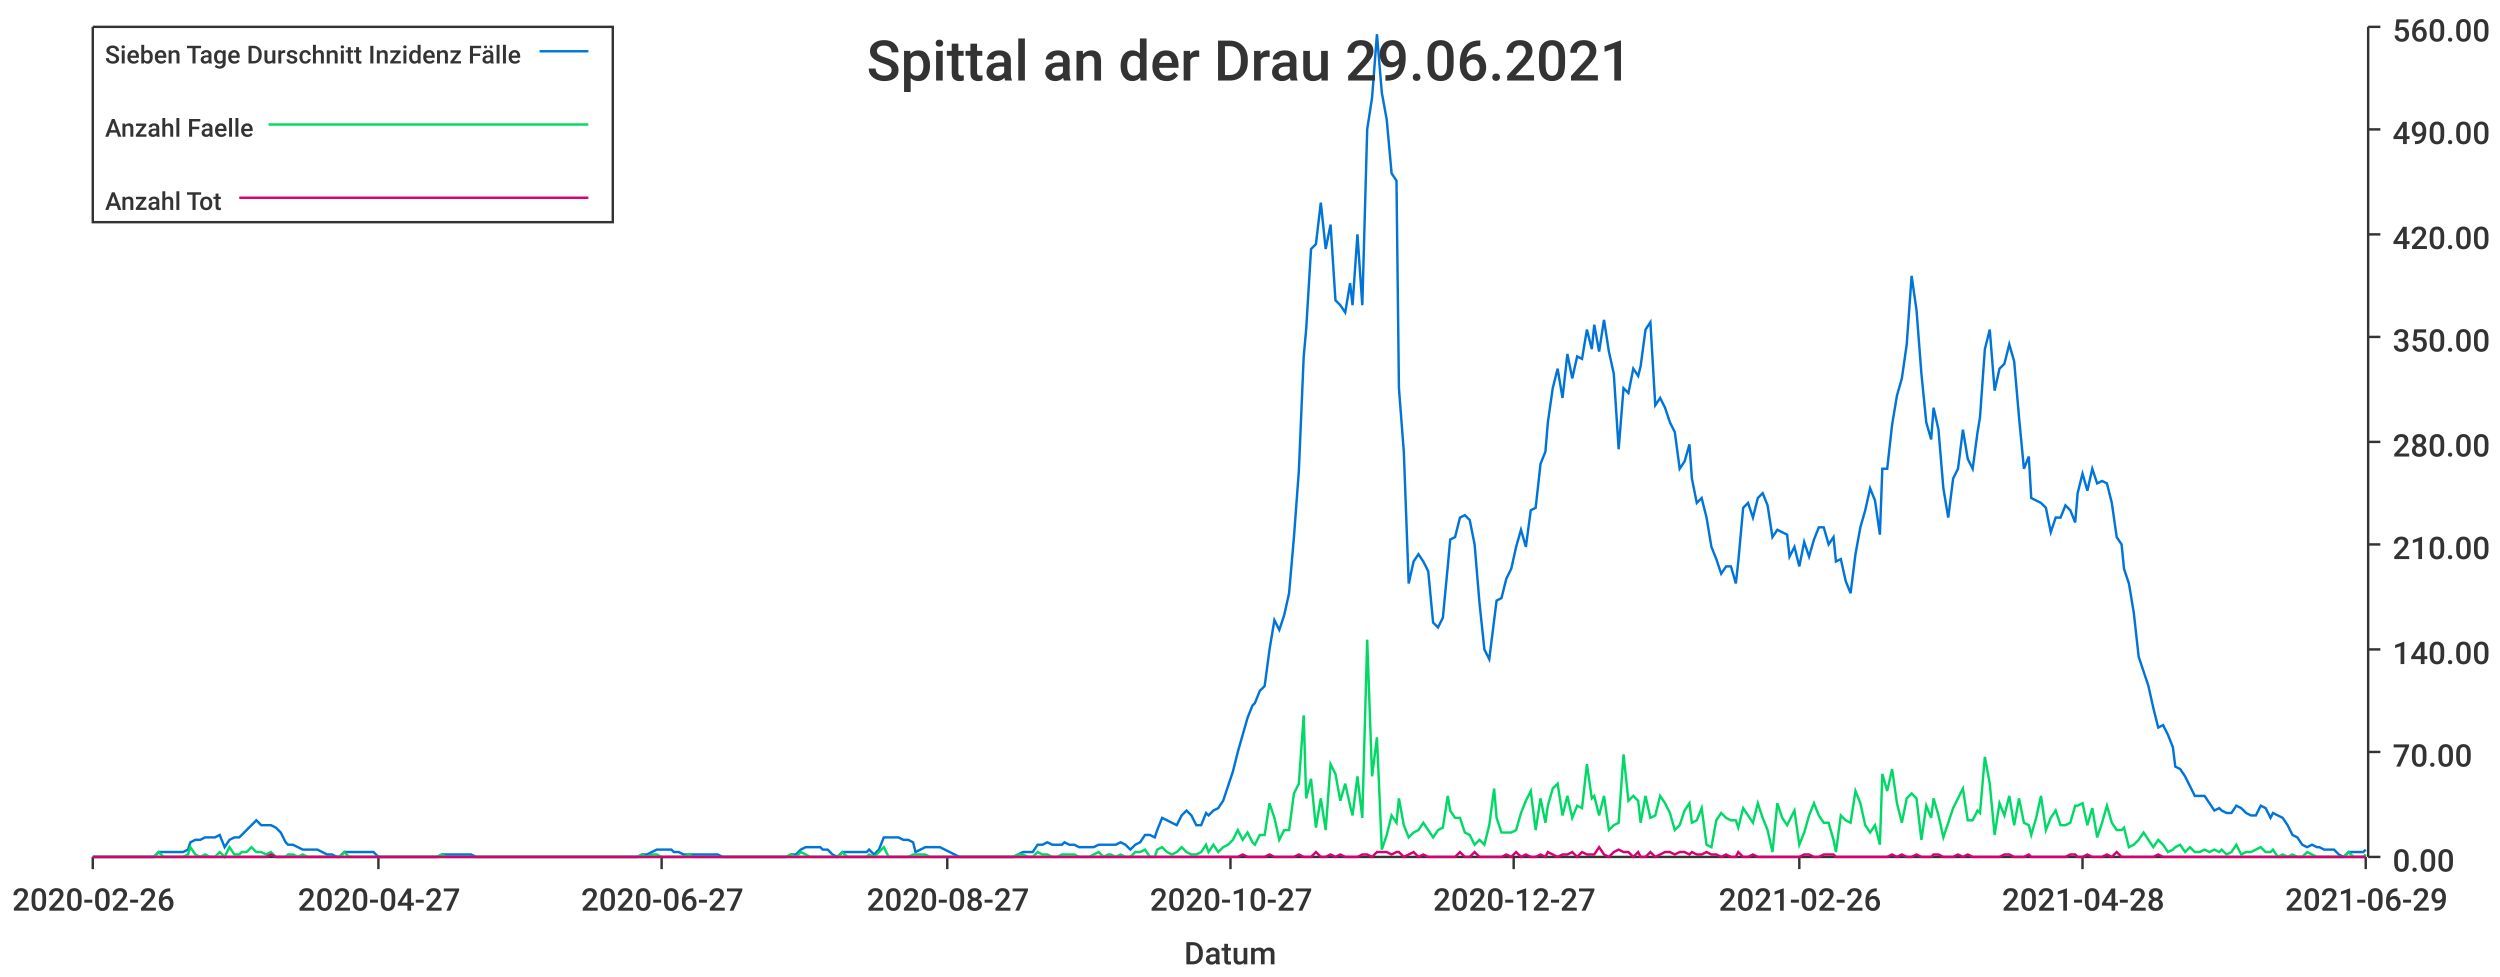
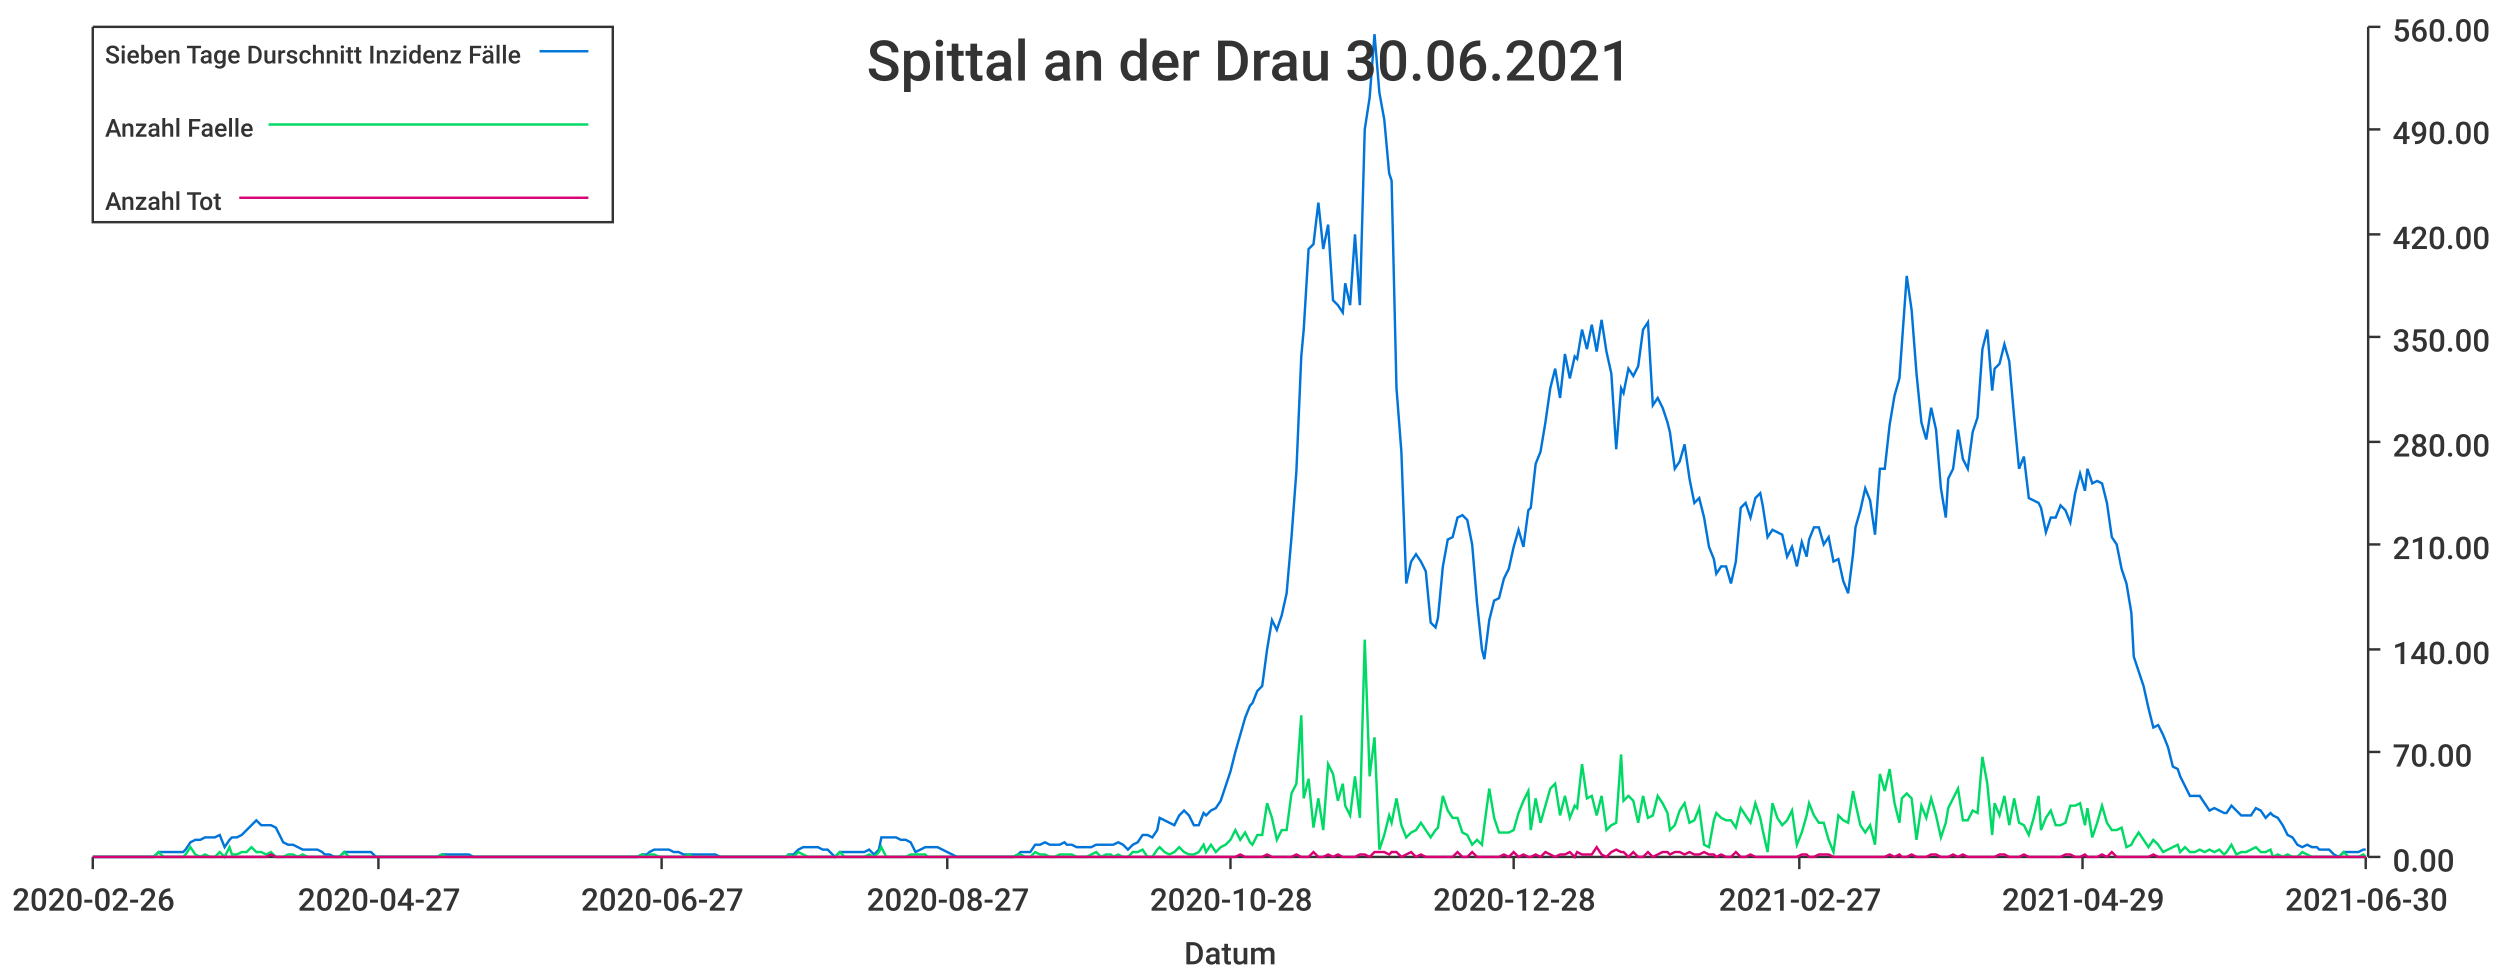
<svg xmlns="http://www.w3.org/2000/svg" width="1024" height="400">\n<path d="M 0 0 L 1024 0 L 1024 400 L 0 400 L 0 0" style="stroke-width:0;stroke:rgba(255,255,255,1.0);fill:rgba(255,255,255,1.0)" />
  <path d="M 38 11 L 969 11 L 969 351 L 38 351 L 38 11" style="stroke-width:0;stroke:rgba(255,255,255,1.0);fill:rgba(255,255,255,1.0)" />
  <path d="M 38 351 L 969 351" style="stroke-width:1;stroke:rgba(51,51,51,1.0);fill:none" />
  <path d="M 38 351 L 38 356" style="stroke-width:1;stroke:rgba(51,51,51,1.0);fill:none" />
  <text x="5" y="373" style="stroke-width:0;stroke:none;fill:rgba(51,51,51,1.0);font-size:12.8px;font-family:'Roboto Medium',sans-serif">2020-02-26</text>
  <path d="M 155 351 L 155 356" style="stroke-width:1;stroke:rgba(51,51,51,1.0);fill:none" />
  <text x="122" y="373" style="stroke-width:0;stroke:none;fill:rgba(51,51,51,1.0);font-size:12.8px;font-family:'Roboto Medium',sans-serif">2020-04-27</text>
  <path d="M 271 351 L 271 356" style="stroke-width:1;stroke:rgba(51,51,51,1.0);fill:none" />
  <text x="238" y="373" style="stroke-width:0;stroke:none;fill:rgba(51,51,51,1.0);font-size:12.8px;font-family:'Roboto Medium',sans-serif">2020-06-27</text>
  <path d="M 388 351 L 388 356" style="stroke-width:1;stroke:rgba(51,51,51,1.0);fill:none" />
  <text x="355" y="373" style="stroke-width:0;stroke:none;fill:rgba(51,51,51,1.0);font-size:12.8px;font-family:'Roboto Medium',sans-serif">2020-08-27</text>
  <path d="M 504 351 L 504 356" style="stroke-width:1;stroke:rgba(51,51,51,1.0);fill:none" />
-   <text x="471" y="373" style="stroke-width:0;stroke:none;fill:rgba(51,51,51,1.0);font-size:12.8px;font-family:'Roboto Medium',sans-serif">2020-10-27</text>
+   <text x="471" y="373" style="stroke-width:0;stroke:none;fill:rgba(51,51,51,1.0);font-size:12.8px;font-family:'Roboto Medium',sans-serif">2020-10-28</text>
  <path d="M 620 351 L 620 356" style="stroke-width:1;stroke:rgba(51,51,51,1.0);fill:none" />
-   <text x="587" y="373" style="stroke-width:0;stroke:none;fill:rgba(51,51,51,1.0);font-size:12.8px;font-family:'Roboto Medium',sans-serif">2020-12-27</text>
+   <text x="587" y="373" style="stroke-width:0;stroke:none;fill:rgba(51,51,51,1.0);font-size:12.8px;font-family:'Roboto Medium',sans-serif">2020-12-28</text>
  <path d="M 737 351 L 737 356" style="stroke-width:1;stroke:rgba(51,51,51,1.0);fill:none" />
-   <text x="704" y="373" style="stroke-width:0;stroke:none;fill:rgba(51,51,51,1.0);font-size:12.8px;font-family:'Roboto Medium',sans-serif">2021-02-26</text>
+   <text x="704" y="373" style="stroke-width:0;stroke:none;fill:rgba(51,51,51,1.0);font-size:12.8px;font-family:'Roboto Medium',sans-serif">2021-02-27</text>
  <path d="M 853 351 L 853 356" style="stroke-width:1;stroke:rgba(51,51,51,1.0);fill:none" />
-   <text x="820" y="373" style="stroke-width:0;stroke:none;fill:rgba(51,51,51,1.0);font-size:12.8px;font-family:'Roboto Medium',sans-serif">2021-04-28</text>
+   <text x="820" y="373" style="stroke-width:0;stroke:none;fill:rgba(51,51,51,1.0);font-size:12.8px;font-family:'Roboto Medium',sans-serif">2021-04-29</text>
  <path d="M 969 351 L 969 356" style="stroke-width:1;stroke:rgba(51,51,51,1.0);fill:none" />
-   <text x="936" y="373" style="stroke-width:0;stroke:none;fill:rgba(51,51,51,1.0);font-size:12.8px;font-family:'Roboto Medium',sans-serif">2021-06-29</text>
+   <text x="936" y="373" style="stroke-width:0;stroke:none;fill:rgba(51,51,51,1.0);font-size:12.8px;font-family:'Roboto Medium',sans-serif">2021-06-30</text>
  <text x="485" y="395" style="stroke-width:0;stroke:none;fill:rgba(51,51,51,1.0);font-size:12.8px;font-family:'Roboto Medium',sans-serif">Datum</text>
  <path d="M 970 351 L 970 11" style="stroke-width:1;stroke:rgba(51,51,51,1.0);fill:none" />
  <path d="M 970 351 L 975 351" style="stroke-width:1;stroke:rgba(51,51,51,1.0);fill:none" />
  <text x="980" y="357" style="stroke-width:0;stroke:none;fill:rgba(51,51,51,1.0);font-size:12.8px;font-family:'Roboto Medium',sans-serif">0.00</text>
  <path d="M 970 308 L 975 308" style="stroke-width:1;stroke:rgba(51,51,51,1.0);fill:none" />
  <text x="980" y="314" style="stroke-width:0;stroke:none;fill:rgba(51,51,51,1.0);font-size:12.8px;font-family:'Roboto Medium',sans-serif">70.00</text>
  <path d="M 970 266 L 975 266" style="stroke-width:1;stroke:rgba(51,51,51,1.0);fill:none" />
  <text x="980" y="272" style="stroke-width:0;stroke:none;fill:rgba(51,51,51,1.0);font-size:12.8px;font-family:'Roboto Medium',sans-serif">140.00</text>
  <path d="M 970 223 L 975 223" style="stroke-width:1;stroke:rgba(51,51,51,1.0);fill:none" />
  <text x="980" y="229" style="stroke-width:0;stroke:none;fill:rgba(51,51,51,1.0);font-size:12.8px;font-family:'Roboto Medium',sans-serif">210.00</text>
  <path d="M 970 181 L 975 181" style="stroke-width:1;stroke:rgba(51,51,51,1.0);fill:none" />
  <text x="980" y="187" style="stroke-width:0;stroke:none;fill:rgba(51,51,51,1.0);font-size:12.8px;font-family:'Roboto Medium',sans-serif">280.00</text>
  <path d="M 970 138 L 975 138" style="stroke-width:1;stroke:rgba(51,51,51,1.0);fill:none" />
  <text x="980" y="144" style="stroke-width:0;stroke:none;fill:rgba(51,51,51,1.0);font-size:12.8px;font-family:'Roboto Medium',sans-serif">350.00</text>
  <path d="M 970 96 L 975 96" style="stroke-width:1;stroke:rgba(51,51,51,1.0);fill:none" />
  <text x="980" y="102" style="stroke-width:0;stroke:none;fill:rgba(51,51,51,1.0);font-size:12.8px;font-family:'Roboto Medium',sans-serif">420.00</text>
  <path d="M 970 53 L 975 53" style="stroke-width:1;stroke:rgba(51,51,51,1.0);fill:none" />
  <text x="980" y="59" style="stroke-width:0;stroke:none;fill:rgba(51,51,51,1.0);font-size:12.8px;font-family:'Roboto Medium',sans-serif">490.00</text>
  <path d="M 970 11 L 975 11" style="stroke-width:1;stroke:rgba(51,51,51,1.0);fill:none" />
  <text x="980" y="17" style="stroke-width:0;stroke:none;fill:rgba(51,51,51,1.0);font-size:12.8px;font-family:'Roboto Medium',sans-serif">560.00</text>
-   <path d="M 38 351 L 40 351 L 42 351 L 44 351 L 46 351 L 48 351 L 50 351 L 52 351 L 54 351 L 56 351 L 58 351 L 59 351 L 61 351 L 63 351 L 65 349 L 67 349 L 69 349 L 71 349 L 73 349 L 75 349 L 77 348 L 78 345 L 80 344 L 82 344 L 84 343 L 86 343 L 88 343 L 90 342 L 92 347 L 94 344 L 96 343 L 98 343 L 99 342 L 101 340 L 103 338 L 105 336 L 107 338 L 109 338 L 111 338 L 113 339 L 115 341 L 117 345 L 118 346 L 120 346 L 122 347 L 124 348 L 126 348 L 128 348 L 130 348 L 132 349 L 134 350 L 136 350 L 138 351 L 139 351 L 141 349 L 143 349 L 145 349 L 147 349 L 149 349 L 151 349 L 153 349 L 155 351 L 157 351 L 158 351 L 160 351 L 162 351 L 164 351 L 166 351 L 168 351 L 170 351 L 172 351 L 174 351 L 176 351 L 177 351 L 179 351 L 181 350 L 183 350 L 185 350 L 187 350 L 189 350 L 191 350 L 193 350 L 195 351 L 197 351 L 198 351 L 200 351 L 202 351 L 204 351 L 206 351 L 208 351 L 210 351 L 212 351 L 214 351 L 216 351 L 217 351 L 219 351 L 221 351 L 223 351 L 225 351 L 227 351 L 229 351 L 231 351 L 233 351 L 235 351 L 237 351 L 238 351 L 240 351 L 242 351 L 244 351 L 246 351 L 248 351 L 250 351 L 252 351 L 254 351 L 256 351 L 257 351 L 259 351 L 261 351 L 263 350 L 265 350 L 267 349 L 269 348 L 271 348 L 273 348 L 275 348 L 276 349 L 278 349 L 280 350 L 282 350 L 284 350 L 286 350 L 288 350 L 290 350 L 292 350 L 294 350 L 296 351 L 297 351 L 299 351 L 301 351 L 303 351 L 305 351 L 307 351 L 309 351 L 311 351 L 313 351 L 315 351 L 316 351 L 318 351 L 320 351 L 322 351 L 324 350 L 326 350 L 328 348 L 330 347 L 332 347 L 334 347 L 336 347 L 337 348 L 339 348 L 341 350 L 343 351 L 345 349 L 347 349 L 349 349 L 351 349 L 353 349 L 355 349 L 356 348 L 358 350 L 360 348 L 362 343 L 364 343 L 366 343 L 368 343 L 370 344 L 372 344 L 374 345 L 375 349 L 377 348 L 379 347 L 381 347 L 383 347 L 385 347 L 387 348 L 389 349 L 391 350 L 393 351 L 395 351 L 396 351 L 398 351 L 400 351 L 402 351 L 404 351 L 406 351 L 408 351 L 410 351 L 412 351 L 414 351 L 415 351 L 417 350 L 419 349 L 421 349 L 423 349 L 425 346 L 427 346 L 429 345 L 431 346 L 433 346 L 435 346 L 436 345 L 438 346 L 440 346 L 442 347 L 444 347 L 446 347 L 448 347 L 450 346 L 452 346 L 454 346 L 455 346 L 457 346 L 459 345 L 461 346 L 463 348 L 465 346 L 467 345 L 469 342 L 471 342 L 473 343 L 474 340 L 476 335 L 478 336 L 480 337 L 482 338 L 484 334 L 486 332 L 488 334 L 490 338 L 492 338 L 494 333 L 495 334 L 497 332 L 499 331 L 501 328 L 503 322 L 505 316 L 507 308 L 509 301 L 511 294 L 513 289 L 514 288 L 516 283 L 518 281 L 520 266 L 522 254 L 524 258 L 526 252 L 528 243 L 530 220 L 532 193 L 534 146 L 535 135 L 537 102 L 539 100 L 541 83 L 543 102 L 545 92 L 547 123 L 549 125 L 551 128 L 553 116 L 554 125 L 556 96 L 558 125 L 560 53 L 562 40 L 564 14 L 566 38 L 568 49 L 570 71 L 572 74 L 573 159 L 575 185 L 577 239 L 579 230 L 581 227 L 583 230 L 585 234 L 587 255 L 589 257 L 591 253 L 593 232 L 594 221 L 596 220 L 598 212 L 600 211 L 602 213 L 604 223 L 606 247 L 608 266 L 610 270 L 612 254 L 613 246 L 615 245 L 617 237 L 619 233 L 621 224 L 623 217 L 625 224 L 627 209 L 629 208 L 631 190 L 633 185 L 634 173 L 636 159 L 638 151 L 640 163 L 642 145 L 644 155 L 646 146 L 648 147 L 650 135 L 652 143 L 653 133 L 655 144 L 657 131 L 659 144 L 661 153 L 663 184 L 665 159 L 667 161 L 669 151 L 671 154 L 672 150 L 674 135 L 676 132 L 678 166 L 680 163 L 682 167 L 684 173 L 686 177 L 688 192 L 690 189 L 692 182 L 693 196 L 695 206 L 697 204 L 699 212 L 701 224 L 703 229 L 705 235 L 707 232 L 709 232 L 711 239 L 712 230 L 714 208 L 716 206 L 718 212 L 720 204 L 722 202 L 724 207 L 726 220 L 728 217 L 730 218 L 732 219 L 733 228 L 735 224 L 737 232 L 739 222 L 741 228 L 743 221 L 745 216 L 747 216 L 749 223 L 751 220 L 752 230 L 754 229 L 756 238 L 758 243 L 760 227 L 762 216 L 764 209 L 766 200 L 768 205 L 770 219 L 771 192 L 773 192 L 775 174 L 777 162 L 779 155 L 781 141 L 783 113 L 785 127 L 787 153 L 789 173 L 791 180 L 792 167 L 794 176 L 796 200 L 798 212 L 800 196 L 802 192 L 804 176 L 806 188 L 808 192 L 810 177 L 811 171 L 813 143 L 815 135 L 817 160 L 819 151 L 821 149 L 823 141 L 825 148 L 827 171 L 829 192 L 831 187 L 832 204 L 834 205 L 836 206 L 838 208 L 840 218 L 842 212 L 844 212 L 846 207 L 848 209 L 850 214 L 851 202 L 853 194 L 855 201 L 857 192 L 859 198 L 861 197 L 863 198 L 865 206 L 867 220 L 869 223 L 870 233 L 872 239 L 874 251 L 876 269 L 878 275 L 880 281 L 882 290 L 884 298 L 886 297 L 888 301 L 890 306 L 891 314 L 893 315 L 895 318 L 897 322 L 899 326 L 901 326 L 903 326 L 905 329 L 907 332 L 909 331 L 910 332 L 912 333 L 914 333 L 916 330 L 918 331 L 920 333 L 922 334 L 924 334 L 926 330 L 928 331 L 930 335 L 931 333 L 933 334 L 935 335 L 937 338 L 939 342 L 941 343 L 943 346 L 945 347 L 947 346 L 949 347 L 950 347 L 952 348 L 954 348 L 956 348 L 958 350 L 960 351 L 962 349 L 964 349 L 966 349 L 968 349 L 969 348" style="stroke-width:1;stroke:rgba(0,116,217,1.0);fill:none" />
-   <path d="M 38 351 L 40 351 L 42 351 L 44 351 L 46 351 L 48 351 L 50 351 L 52 351 L 54 351 L 56 351 L 58 351 L 59 351 L 61 351 L 63 351 L 65 349 L 67 351 L 69 351 L 71 351 L 73 351 L 75 351 L 77 350 L 78 347 L 80 350 L 82 351 L 84 350 L 86 351 L 88 351 L 90 349 L 92 351 L 94 347 L 96 350 L 98 350 L 99 349 L 101 349 L 103 347 L 105 349 L 107 349 L 109 350 L 111 349 L 113 351 L 115 351 L 117 351 L 118 350 L 120 350 L 122 351 L 124 350 L 126 351 L 128 351 L 130 351 L 132 351 L 134 351 L 136 351 L 138 351 L 139 351 L 141 349 L 143 351 L 145 351 L 147 351 L 149 351 L 151 351 L 153 351 L 155 351 L 157 351 L 158 351 L 160 351 L 162 351 L 164 351 L 166 351 L 168 351 L 170 351 L 172 351 L 174 351 L 176 351 L 177 351 L 179 351 L 181 350 L 183 351 L 185 351 L 187 351 L 189 351 L 191 351 L 193 351 L 195 351 L 197 351 L 198 351 L 200 351 L 202 351 L 204 351 L 206 351 L 208 351 L 210 351 L 212 351 L 214 351 L 216 351 L 217 351 L 219 351 L 221 351 L 223 351 L 225 351 L 227 351 L 229 351 L 231 351 L 233 351 L 235 351 L 237 351 L 238 351 L 240 351 L 242 351 L 244 351 L 246 351 L 248 351 L 250 351 L 252 351 L 254 351 L 256 351 L 257 351 L 259 351 L 261 351 L 263 350 L 265 351 L 267 350 L 269 350 L 271 351 L 273 351 L 275 351 L 276 351 L 278 351 L 280 351 L 282 350 L 284 351 L 286 351 L 288 351 L 290 351 L 292 351 L 294 351 L 296 351 L 297 351 L 299 351 L 301 351 L 303 351 L 305 351 L 307 351 L 309 351 L 311 351 L 313 351 L 315 351 L 316 351 L 318 351 L 320 351 L 322 351 L 324 350 L 326 351 L 328 349 L 330 350 L 332 351 L 334 351 L 336 351 L 337 351 L 339 351 L 341 351 L 343 351 L 345 349 L 347 351 L 349 351 L 351 351 L 353 351 L 355 351 L 356 350 L 358 351 L 360 349 L 362 347 L 364 351 L 366 351 L 368 351 L 370 351 L 372 351 L 374 350 L 375 350 L 377 350 L 379 350 L 381 351 L 383 351 L 385 351 L 387 351 L 389 351 L 391 351 L 393 351 L 395 351 L 396 351 L 398 351 L 400 351 L 402 351 L 404 351 L 406 351 L 408 351 L 410 351 L 412 351 L 414 351 L 415 351 L 417 350 L 419 350 L 421 351 L 423 351 L 425 349 L 427 350 L 429 350 L 431 351 L 433 351 L 435 350 L 436 350 L 438 350 L 440 350 L 442 351 L 444 351 L 446 351 L 448 350 L 450 349 L 452 351 L 454 350 L 455 350 L 457 351 L 459 350 L 461 351 L 463 351 L 465 349 L 467 349 L 469 348 L 471 351 L 473 351 L 474 348 L 476 347 L 478 349 L 480 350 L 482 349 L 484 347 L 486 349 L 488 350 L 490 350 L 492 349 L 494 346 L 495 349 L 497 346 L 499 349 L 501 347 L 503 346 L 505 344 L 507 340 L 509 344 L 511 341 L 513 345 L 514 346 L 516 342 L 518 342 L 520 329 L 522 335 L 524 344 L 526 340 L 528 340 L 530 325 L 532 321 L 534 293 L 535 327 L 537 319 L 539 339 L 541 327 L 543 340 L 545 313 L 547 317 L 549 328 L 551 321 L 553 330 L 554 334 L 556 318 L 558 335 L 560 262 L 562 318 L 564 302 L 566 348 L 568 342 L 570 334 L 572 337 L 573 327 L 575 338 L 577 343 L 579 341 L 581 340 L 583 337 L 585 340 L 587 343 L 589 340 L 591 339 L 593 326 L 594 332 L 596 335 L 598 335 L 600 341 L 602 342 L 604 346 L 606 344 L 608 346 L 610 338 L 612 323 L 613 335 L 615 341 L 617 341 L 619 341 L 621 340 L 623 333 L 625 328 L 627 324 L 629 340 L 631 327 L 633 337 L 634 330 L 636 323 L 638 321 L 640 334 L 642 326 L 644 335 L 646 330 L 648 331 L 650 313 L 652 327 L 653 326 L 655 334 L 657 326 L 659 340 L 661 338 L 663 337 L 665 309 L 667 328 L 669 326 L 671 328 L 672 337 L 674 326 L 676 335 L 678 334 L 680 326 L 682 329 L 684 333 L 686 340 L 688 338 L 690 332 L 692 329 L 693 337 L 695 336 L 697 331 L 699 346 L 701 347 L 703 336 L 705 333 L 707 335 L 709 336 L 711 336 L 712 339 L 714 331 L 716 334 L 718 337 L 720 329 L 722 335 L 724 340 L 726 349 L 728 329 L 730 335 L 732 338 L 733 336 L 735 332 L 737 346 L 739 341 L 741 334 L 743 329 L 745 334 L 747 337 L 749 337 L 751 344 L 752 349 L 754 334 L 756 336 L 758 337 L 760 324 L 762 329 L 764 338 L 766 341 L 768 338 L 770 346 L 771 317 L 773 324 L 775 315 L 777 329 L 779 337 L 781 327 L 783 325 L 785 327 L 787 344 L 789 330 L 791 335 L 792 327 L 794 334 L 796 343 L 798 337 L 800 331 L 802 327 L 804 323 L 806 336 L 808 336 L 810 332 L 811 333 L 813 310 L 815 321 L 817 342 L 819 329 L 821 334 L 823 326 L 825 338 L 827 327 L 829 337 L 831 338 L 832 342 L 834 335 L 836 326 L 838 340 L 840 335 L 842 332 L 844 338 L 846 338 L 848 337 L 850 330 L 851 330 L 853 329 L 855 338 L 857 331 L 859 343 L 861 337 L 863 330 L 865 337 L 867 340 L 869 340 L 870 339 L 872 347 L 874 346 L 876 344 L 878 341 L 880 344 L 882 347 L 884 344 L 886 346 L 888 349 L 890 348 L 891 347 L 893 346 L 895 349 L 897 347 L 899 349 L 901 349 L 903 348 L 905 349 L 907 348 L 909 349 L 910 348 L 912 350 L 914 349 L 916 346 L 918 350 L 920 349 L 922 349 L 924 348 L 926 347 L 928 349 L 930 349 L 931 348 L 933 351 L 935 350 L 937 351 L 939 350 L 941 351 L 943 351 L 945 349 L 947 350 L 949 351 L 950 351 L 952 351 L 954 351 L 956 351 L 958 351 L 960 351 L 962 349 L 964 351 L 966 351 L 968 351 L 969 350" style="stroke-width:1;stroke:rgba(0,217,101,1.0);fill:none" />
-   <path d="M 38 351 L 40 351 L 42 351 L 44 351 L 46 351 L 48 351 L 50 351 L 52 351 L 54 351 L 56 351 L 58 351 L 59 351 L 61 351 L 63 351 L 65 351 L 67 351 L 69 351 L 71 351 L 73 351 L 75 351 L 77 351 L 78 351 L 80 351 L 82 351 L 84 351 L 86 351 L 88 351 L 90 351 L 92 351 L 94 351 L 96 351 L 98 351 L 99 351 L 101 351 L 103 351 L 105 351 L 107 351 L 109 351 L 111 350 L 113 351 L 115 351 L 117 351 L 118 351 L 120 351 L 122 351 L 124 351 L 126 351 L 128 351 L 130 351 L 132 351 L 134 351 L 136 351 L 138 351 L 139 351 L 141 351 L 143 351 L 145 351 L 147 351 L 149 351 L 151 351 L 153 351 L 155 351 L 157 351 L 158 351 L 160 351 L 162 351 L 164 351 L 166 351 L 168 351 L 170 351 L 172 351 L 174 351 L 176 351 L 177 351 L 179 351 L 181 351 L 183 351 L 185 351 L 187 351 L 189 351 L 191 351 L 193 351 L 195 351 L 197 351 L 198 351 L 200 351 L 202 351 L 204 351 L 206 351 L 208 351 L 210 351 L 212 351 L 214 351 L 216 351 L 217 351 L 219 351 L 221 351 L 223 351 L 225 351 L 227 351 L 229 351 L 231 351 L 233 351 L 235 351 L 237 351 L 238 351 L 240 351 L 242 351 L 244 351 L 246 351 L 248 351 L 250 351 L 252 351 L 254 351 L 256 351 L 257 351 L 259 351 L 261 351 L 263 351 L 265 351 L 267 351 L 269 351 L 271 351 L 273 351 L 275 351 L 276 351 L 278 351 L 280 351 L 282 351 L 284 351 L 286 351 L 288 351 L 290 351 L 292 351 L 294 351 L 296 351 L 297 351 L 299 351 L 301 351 L 303 351 L 305 351 L 307 351 L 309 351 L 311 351 L 313 351 L 315 351 L 316 351 L 318 351 L 320 351 L 322 351 L 324 351 L 326 351 L 328 351 L 330 351 L 332 351 L 334 351 L 336 351 L 337 351 L 339 351 L 341 351 L 343 351 L 345 351 L 347 351 L 349 351 L 351 351 L 353 351 L 355 351 L 356 351 L 358 351 L 360 351 L 362 351 L 364 351 L 366 351 L 368 351 L 370 351 L 372 351 L 374 351 L 375 351 L 377 351 L 379 351 L 381 351 L 383 351 L 385 351 L 387 351 L 389 351 L 391 351 L 393 351 L 395 351 L 396 351 L 398 351 L 400 351 L 402 351 L 404 351 L 406 351 L 408 351 L 410 351 L 412 351 L 414 351 L 415 351 L 417 351 L 419 351 L 421 351 L 423 351 L 425 351 L 427 351 L 429 351 L 431 351 L 433 351 L 435 351 L 436 351 L 438 351 L 440 351 L 442 351 L 444 351 L 446 351 L 448 351 L 450 351 L 452 351 L 454 351 L 455 351 L 457 351 L 459 351 L 461 351 L 463 351 L 465 351 L 467 351 L 469 351 L 471 351 L 473 351 L 474 351 L 476 351 L 478 351 L 480 351 L 482 351 L 484 351 L 486 351 L 488 351 L 490 351 L 492 351 L 494 351 L 495 351 L 497 351 L 499 351 L 501 351 L 503 351 L 505 351 L 507 351 L 509 350 L 511 351 L 513 351 L 514 351 L 516 351 L 518 351 L 520 350 L 522 351 L 524 351 L 526 351 L 528 351 L 530 351 L 532 350 L 534 351 L 535 351 L 537 351 L 539 349 L 541 351 L 543 351 L 545 350 L 547 351 L 549 350 L 551 351 L 553 351 L 554 351 L 556 351 L 558 350 L 560 350 L 562 351 L 564 349 L 566 349 L 568 349 L 570 350 L 572 349 L 573 349 L 575 351 L 577 350 L 579 349 L 581 351 L 583 350 L 585 351 L 587 351 L 589 351 L 591 351 L 593 351 L 594 351 L 596 351 L 598 349 L 600 351 L 602 351 L 604 349 L 606 351 L 608 351 L 610 351 L 612 351 L 613 351 L 615 351 L 617 350 L 619 351 L 621 349 L 623 351 L 625 350 L 627 351 L 629 351 L 631 350 L 633 351 L 634 349 L 636 350 L 638 351 L 640 350 L 642 350 L 644 349 L 646 351 L 648 349 L 650 350 L 652 350 L 653 350 L 655 347 L 657 350 L 659 351 L 661 349 L 663 348 L 665 349 L 667 349 L 669 351 L 671 349 L 672 351 L 674 351 L 676 349 L 678 351 L 680 350 L 682 349 L 684 349 L 686 350 L 688 349 L 690 349 L 692 350 L 693 349 L 695 350 L 697 350 L 699 349 L 701 350 L 703 350 L 705 351 L 707 350 L 709 351 L 711 351 L 712 349 L 714 351 L 716 351 L 718 350 L 720 351 L 722 351 L 724 351 L 726 351 L 728 351 L 730 351 L 732 351 L 733 351 L 735 351 L 737 351 L 739 350 L 741 350 L 743 351 L 745 351 L 747 350 L 749 350 L 751 350 L 752 351 L 754 351 L 756 351 L 758 351 L 760 351 L 762 351 L 764 351 L 766 351 L 768 351 L 770 351 L 771 351 L 773 351 L 775 350 L 777 351 L 779 350 L 781 351 L 783 351 L 785 350 L 787 351 L 789 351 L 791 351 L 792 350 L 794 350 L 796 351 L 798 351 L 800 351 L 802 350 L 804 351 L 806 350 L 808 351 L 810 351 L 811 351 L 813 351 L 815 351 L 817 351 L 819 351 L 821 350 L 823 350 L 825 351 L 827 351 L 829 351 L 831 350 L 832 351 L 834 351 L 836 351 L 838 351 L 840 351 L 842 351 L 844 351 L 846 351 L 848 350 L 850 350 L 851 351 L 853 351 L 855 350 L 857 351 L 859 351 L 861 351 L 863 350 L 865 351 L 867 349 L 869 351 L 870 351 L 872 351 L 874 351 L 876 351 L 878 351 L 880 351 L 882 351 L 884 350 L 886 351 L 888 351 L 890 351 L 891 351 L 893 351 L 895 351 L 897 351 L 899 351 L 901 351 L 903 351 L 905 351 L 907 351 L 909 351 L 910 351 L 912 351 L 914 351 L 916 351 L 918 351 L 920 351 L 922 351 L 924 351 L 926 351 L 928 351 L 930 351 L 931 351 L 933 351 L 935 351 L 937 351 L 939 351 L 941 351 L 943 351 L 945 351 L 947 351 L 949 351 L 950 351 L 952 351 L 954 351 L 956 351 L 958 351 L 960 351 L 962 351 L 964 351 L 966 351 L 968 351 L 969 351" style="stroke-width:1;stroke:rgba(217,0,116,1.0);fill:none" />
-   <text x="355" y="33" style="stroke-width:0;stroke:none;fill:rgba(51,51,51,1.0);font-size:23.0px;font-family:'Roboto Medium',sans-serif">Spittal an der Drau 29.06.2021</text>
+   <path d="M 38 351 L 40 351 L 42 351 L 44 351 L 46 351 L 48 351 L 50 351 L 52 351 L 54 351 L 56 351 L 57 351 L 59 351 L 61 351 L 63 351 L 65 349 L 67 349 L 69 349 L 71 349 L 73 349 L 75 349 L 76 348 L 78 345 L 80 344 L 82 344 L 84 343 L 86 343 L 88 343 L 90 342 L 92 347 L 94 344 L 95 343 L 97 343 L 99 342 L 101 340 L 103 338 L 105 336 L 107 338 L 109 338 L 111 338 L 113 339 L 114 341 L 116 345 L 118 346 L 120 346 L 122 347 L 124 348 L 126 348 L 128 348 L 130 348 L 132 349 L 133 350 L 135 350 L 137 351 L 139 351 L 141 349 L 143 349 L 145 349 L 147 349 L 149 349 L 151 349 L 152 349 L 154 351 L 156 351 L 158 351 L 160 351 L 162 351 L 164 351 L 166 351 L 168 351 L 170 351 L 171 351 L 173 351 L 175 351 L 177 351 L 179 351 L 181 350 L 183 350 L 185 350 L 187 350 L 189 350 L 190 350 L 192 350 L 194 351 L 196 351 L 198 351 L 200 351 L 202 351 L 204 351 L 206 351 L 208 351 L 209 351 L 211 351 L 213 351 L 215 351 L 217 351 L 219 351 L 221 351 L 223 351 L 225 351 L 227 351 L 228 351 L 230 351 L 232 351 L 234 351 L 236 351 L 238 351 L 240 351 L 242 351 L 244 351 L 246 351 L 247 351 L 249 351 L 251 351 L 253 351 L 255 351 L 257 351 L 259 351 L 261 351 L 263 350 L 265 350 L 266 349 L 268 348 L 270 348 L 272 348 L 274 348 L 276 349 L 278 349 L 280 350 L 282 350 L 284 350 L 286 350 L 287 350 L 289 350 L 291 350 L 293 350 L 295 351 L 297 351 L 299 351 L 301 351 L 303 351 L 304 351 L 306 351 L 308 351 L 310 351 L 312 351 L 314 351 L 316 351 L 318 351 L 320 351 L 322 351 L 323 350 L 325 350 L 327 348 L 329 347 L 331 347 L 333 347 L 335 347 L 337 348 L 339 348 L 341 350 L 342 351 L 344 349 L 346 349 L 348 349 L 350 349 L 352 349 L 354 349 L 356 348 L 358 350 L 360 348 L 361 343 L 363 343 L 365 343 L 367 343 L 369 344 L 371 344 L 373 345 L 375 349 L 377 348 L 379 347 L 380 347 L 382 347 L 384 347 L 386 348 L 388 349 L 390 350 L 392 351 L 394 351 L 396 351 L 398 351 L 399 351 L 401 351 L 403 351 L 405 351 L 407 351 L 409 351 L 411 351 L 413 351 L 415 351 L 417 350 L 418 349 L 420 349 L 422 349 L 424 346 L 426 346 L 428 345 L 430 346 L 432 346 L 434 346 L 436 345 L 437 346 L 439 346 L 441 347 L 443 347 L 445 347 L 447 347 L 449 346 L 451 346 L 453 346 L 455 346 L 456 346 L 458 345 L 460 346 L 462 348 L 464 346 L 466 345 L 468 342 L 470 342 L 472 343 L 474 340 L 475 335 L 477 336 L 479 337 L 481 338 L 483 334 L 485 332 L 487 334 L 489 338 L 491 338 L 493 333 L 494 334 L 496 332 L 498 331 L 500 328 L 502 322 L 504 316 L 506 308 L 508 301 L 510 294 L 512 289 L 513 288 L 515 283 L 517 281 L 519 266 L 521 254 L 523 258 L 525 252 L 527 243 L 529 220 L 531 193 L 533 146 L 534 135 L 536 102 L 538 100 L 540 83 L 542 102 L 544 92 L 546 123 L 548 125 L 550 128 L 551 116 L 553 125 L 555 96 L 557 125 L 559 53 L 561 40 L 563 14 L 565 38 L 567 49 L 569 71 L 570 74 L 572 159 L 574 185 L 576 239 L 578 230 L 580 227 L 582 230 L 584 234 L 586 255 L 588 257 L 589 253 L 591 232 L 593 221 L 595 220 L 597 212 L 599 211 L 601 213 L 603 223 L 605 247 L 607 266 L 608 270 L 610 254 L 612 246 L 614 245 L 616 237 L 618 233 L 620 224 L 622 217 L 624 224 L 626 209 L 627 208 L 629 190 L 631 185 L 633 173 L 635 159 L 637 151 L 639 163 L 641 145 L 643 155 L 645 146 L 646 147 L 648 135 L 650 143 L 652 133 L 654 144 L 656 131 L 658 144 L 660 153 L 662 184 L 664 159 L 665 161 L 667 151 L 669 154 L 671 150 L 673 135 L 675 132 L 677 166 L 679 163 L 681 167 L 683 173 L 684 177 L 686 192 L 688 189 L 690 182 L 692 196 L 694 206 L 696 204 L 698 212 L 700 224 L 702 229 L 703 235 L 705 232 L 707 232 L 709 239 L 711 230 L 713 208 L 715 206 L 717 212 L 719 204 L 721 202 L 722 207 L 724 220 L 726 217 L 728 218 L 730 219 L 732 228 L 734 224 L 736 232 L 738 222 L 740 228 L 741 221 L 743 216 L 745 216 L 747 223 L 749 220 L 751 230 L 753 229 L 755 238 L 757 243 L 759 227 L 760 216 L 762 209 L 764 200 L 766 205 L 768 219 L 770 192 L 772 192 L 774 174 L 776 162 L 778 155 L 779 141 L 781 113 L 783 127 L 785 153 L 787 173 L 789 180 L 791 167 L 793 176 L 795 200 L 797 212 L 798 196 L 800 192 L 802 176 L 804 188 L 806 192 L 808 177 L 810 171 L 812 143 L 814 135 L 816 160 L 817 151 L 819 149 L 821 141 L 823 148 L 825 171 L 827 192 L 829 187 L 831 204 L 833 205 L 835 206 L 836 208 L 838 218 L 840 212 L 842 212 L 844 207 L 846 209 L 848 214 L 850 202 L 852 194 L 854 201 L 855 192 L 857 198 L 859 197 L 861 198 L 863 206 L 865 220 L 867 223 L 869 233 L 871 239 L 873 251 L 874 269 L 876 275 L 878 281 L 880 290 L 882 298 L 884 297 L 886 301 L 888 306 L 890 314 L 892 315 L 893 318 L 895 322 L 897 326 L 899 326 L 901 326 L 903 329 L 905 332 L 907 331 L 909 332 L 911 333 L 912 333 L 914 330 L 916 332 L 918 334 L 920 334 L 922 334 L 924 331 L 926 332 L 928 335 L 930 333 L 931 334 L 933 335 L 935 338 L 937 342 L 939 343 L 941 346 L 943 347 L 945 346 L 947 347 L 949 347 L 950 348 L 952 348 L 954 348 L 956 350 L 958 351 L 960 349 L 962 349 L 964 349 L 966 349 L 968 348 L 969 348" style="stroke-width:1;stroke:rgba(0,116,217,1.0);fill:none" />
+   <path d="M 38 351 L 40 351 L 42 351 L 44 351 L 46 351 L 48 351 L 50 351 L 52 351 L 54 351 L 56 351 L 57 351 L 59 351 L 61 351 L 63 351 L 65 349 L 67 351 L 69 351 L 71 351 L 73 351 L 75 351 L 76 350 L 78 347 L 80 350 L 82 351 L 84 350 L 86 351 L 88 351 L 90 349 L 92 351 L 94 347 L 95 350 L 97 350 L 99 349 L 101 349 L 103 347 L 105 349 L 107 349 L 109 350 L 111 349 L 113 351 L 114 351 L 116 351 L 118 350 L 120 350 L 122 351 L 124 350 L 126 351 L 128 351 L 130 351 L 132 351 L 133 351 L 135 351 L 137 351 L 139 351 L 141 349 L 143 351 L 145 351 L 147 351 L 149 351 L 151 351 L 152 351 L 154 351 L 156 351 L 158 351 L 160 351 L 162 351 L 164 351 L 166 351 L 168 351 L 170 351 L 171 351 L 173 351 L 175 351 L 177 351 L 179 351 L 181 350 L 183 351 L 185 351 L 187 351 L 189 351 L 190 351 L 192 351 L 194 351 L 196 351 L 198 351 L 200 351 L 202 351 L 204 351 L 206 351 L 208 351 L 209 351 L 211 351 L 213 351 L 215 351 L 217 351 L 219 351 L 221 351 L 223 351 L 225 351 L 227 351 L 228 351 L 230 351 L 232 351 L 234 351 L 236 351 L 238 351 L 240 351 L 242 351 L 244 351 L 246 351 L 247 351 L 249 351 L 251 351 L 253 351 L 255 351 L 257 351 L 259 351 L 261 351 L 263 350 L 265 351 L 266 350 L 268 350 L 270 351 L 272 351 L 274 351 L 276 351 L 278 351 L 280 351 L 282 350 L 284 351 L 286 351 L 287 351 L 289 351 L 291 351 L 293 351 L 295 351 L 297 351 L 299 351 L 301 351 L 303 351 L 304 351 L 306 351 L 308 351 L 310 351 L 312 351 L 314 351 L 316 351 L 318 351 L 320 351 L 322 351 L 323 350 L 325 351 L 327 349 L 329 350 L 331 351 L 333 351 L 335 351 L 337 351 L 339 351 L 341 351 L 342 351 L 344 349 L 346 351 L 348 351 L 350 351 L 352 351 L 354 351 L 356 350 L 358 351 L 360 349 L 361 347 L 363 351 L 365 351 L 367 351 L 369 351 L 371 351 L 373 350 L 375 350 L 377 350 L 379 350 L 380 351 L 382 351 L 384 351 L 386 351 L 388 351 L 390 351 L 392 351 L 394 351 L 396 351 L 398 351 L 399 351 L 401 351 L 403 351 L 405 351 L 407 351 L 409 351 L 411 351 L 413 351 L 415 351 L 417 350 L 418 350 L 420 351 L 422 351 L 424 349 L 426 350 L 428 350 L 430 351 L 432 351 L 434 350 L 436 350 L 437 350 L 439 350 L 441 351 L 443 351 L 445 351 L 447 350 L 449 349 L 451 351 L 453 350 L 455 350 L 456 351 L 458 350 L 460 351 L 462 351 L 464 349 L 466 349 L 468 348 L 470 351 L 472 351 L 474 348 L 475 347 L 477 349 L 479 350 L 481 349 L 483 347 L 485 349 L 487 350 L 489 350 L 491 349 L 493 346 L 494 349 L 496 346 L 498 349 L 500 347 L 502 346 L 504 344 L 506 340 L 508 344 L 510 341 L 512 345 L 513 346 L 515 342 L 517 342 L 519 329 L 521 335 L 523 344 L 525 340 L 527 340 L 529 325 L 531 321 L 533 293 L 534 327 L 536 319 L 538 339 L 540 327 L 542 340 L 544 313 L 546 317 L 548 328 L 550 321 L 551 330 L 553 334 L 555 318 L 557 335 L 559 262 L 561 318 L 563 302 L 565 348 L 567 342 L 569 334 L 570 337 L 572 327 L 574 338 L 576 343 L 578 341 L 580 340 L 582 337 L 584 340 L 586 343 L 588 340 L 589 339 L 591 326 L 593 332 L 595 335 L 597 335 L 599 341 L 601 342 L 603 346 L 605 344 L 607 346 L 608 338 L 610 323 L 612 335 L 614 341 L 616 341 L 618 341 L 620 340 L 622 333 L 624 328 L 626 324 L 627 340 L 629 327 L 631 337 L 633 330 L 635 323 L 637 321 L 639 334 L 641 326 L 643 335 L 645 330 L 646 331 L 648 313 L 650 327 L 652 326 L 654 334 L 656 326 L 658 340 L 660 338 L 662 337 L 664 309 L 665 328 L 667 326 L 669 328 L 671 337 L 673 326 L 675 335 L 677 334 L 679 326 L 681 329 L 683 333 L 684 340 L 686 338 L 688 332 L 690 329 L 692 337 L 694 336 L 696 331 L 698 346 L 700 347 L 702 336 L 703 333 L 705 335 L 707 336 L 709 336 L 711 339 L 713 331 L 715 334 L 717 337 L 719 329 L 721 335 L 722 340 L 724 349 L 726 329 L 728 335 L 730 338 L 732 336 L 734 332 L 736 346 L 738 341 L 740 334 L 741 329 L 743 334 L 745 337 L 747 337 L 749 344 L 751 349 L 753 334 L 755 336 L 757 337 L 759 324 L 760 329 L 762 338 L 764 341 L 766 338 L 768 346 L 770 317 L 772 324 L 774 315 L 776 329 L 778 337 L 779 327 L 781 325 L 783 327 L 785 344 L 787 330 L 789 335 L 791 327 L 793 334 L 795 343 L 797 337 L 798 331 L 800 327 L 802 323 L 804 336 L 806 336 L 808 332 L 810 333 L 812 310 L 814 321 L 816 342 L 817 329 L 819 334 L 821 326 L 823 338 L 825 327 L 827 337 L 829 338 L 831 342 L 833 335 L 835 326 L 836 340 L 838 335 L 840 332 L 842 338 L 844 338 L 846 337 L 848 330 L 850 330 L 852 329 L 854 338 L 855 331 L 857 343 L 859 337 L 861 330 L 863 337 L 865 340 L 867 340 L 869 339 L 871 347 L 873 346 L 874 344 L 876 341 L 878 344 L 880 347 L 882 344 L 884 346 L 886 349 L 888 348 L 890 347 L 892 346 L 893 349 L 895 347 L 897 349 L 899 349 L 901 348 L 903 349 L 905 348 L 907 349 L 909 348 L 911 350 L 912 349 L 914 346 L 916 350 L 918 349 L 920 349 L 922 348 L 924 347 L 926 349 L 928 349 L 930 348 L 931 351 L 933 350 L 935 351 L 937 350 L 939 351 L 941 351 L 943 349 L 945 350 L 947 351 L 949 351 L 950 351 L 952 351 L 954 351 L 956 351 L 958 351 L 960 349 L 962 351 L 964 351 L 966 351 L 968 350 L 969 351" style="stroke-width:1;stroke:rgba(0,217,101,1.0);fill:none" />
+   <path d="M 38 351 L 40 351 L 42 351 L 44 351 L 46 351 L 48 351 L 50 351 L 52 351 L 54 351 L 56 351 L 57 351 L 59 351 L 61 351 L 63 351 L 65 351 L 67 351 L 69 351 L 71 351 L 73 351 L 75 351 L 76 351 L 78 351 L 80 351 L 82 351 L 84 351 L 86 351 L 88 351 L 90 351 L 92 351 L 94 351 L 95 351 L 97 351 L 99 351 L 101 351 L 103 351 L 105 351 L 107 351 L 109 351 L 111 350 L 113 351 L 114 351 L 116 351 L 118 351 L 120 351 L 122 351 L 124 351 L 126 351 L 128 351 L 130 351 L 132 351 L 133 351 L 135 351 L 137 351 L 139 351 L 141 351 L 143 351 L 145 351 L 147 351 L 149 351 L 151 351 L 152 351 L 154 351 L 156 351 L 158 351 L 160 351 L 162 351 L 164 351 L 166 351 L 168 351 L 170 351 L 171 351 L 173 351 L 175 351 L 177 351 L 179 351 L 181 351 L 183 351 L 185 351 L 187 351 L 189 351 L 190 351 L 192 351 L 194 351 L 196 351 L 198 351 L 200 351 L 202 351 L 204 351 L 206 351 L 208 351 L 209 351 L 211 351 L 213 351 L 215 351 L 217 351 L 219 351 L 221 351 L 223 351 L 225 351 L 227 351 L 228 351 L 230 351 L 232 351 L 234 351 L 236 351 L 238 351 L 240 351 L 242 351 L 244 351 L 246 351 L 247 351 L 249 351 L 251 351 L 253 351 L 255 351 L 257 351 L 259 351 L 261 351 L 263 351 L 265 351 L 266 351 L 268 351 L 270 351 L 272 351 L 274 351 L 276 351 L 278 351 L 280 351 L 282 351 L 284 351 L 286 351 L 287 351 L 289 351 L 291 351 L 293 351 L 295 351 L 297 351 L 299 351 L 301 351 L 303 351 L 304 351 L 306 351 L 308 351 L 310 351 L 312 351 L 314 351 L 316 351 L 318 351 L 320 351 L 322 351 L 323 351 L 325 351 L 327 351 L 329 351 L 331 351 L 333 351 L 335 351 L 337 351 L 339 351 L 341 351 L 342 351 L 344 351 L 346 351 L 348 351 L 350 351 L 352 351 L 354 351 L 356 351 L 358 351 L 360 351 L 361 351 L 363 351 L 365 351 L 367 351 L 369 351 L 371 351 L 373 351 L 375 351 L 377 351 L 379 351 L 380 351 L 382 351 L 384 351 L 386 351 L 388 351 L 390 351 L 392 351 L 394 351 L 396 351 L 398 351 L 399 351 L 401 351 L 403 351 L 405 351 L 407 351 L 409 351 L 411 351 L 413 351 L 415 351 L 417 351 L 418 351 L 420 351 L 422 351 L 424 351 L 426 351 L 428 351 L 430 351 L 432 351 L 434 351 L 436 351 L 437 351 L 439 351 L 441 351 L 443 351 L 445 351 L 447 351 L 449 351 L 451 351 L 453 351 L 455 351 L 456 351 L 458 351 L 460 351 L 462 351 L 464 351 L 466 351 L 468 351 L 470 351 L 472 351 L 474 351 L 475 351 L 477 351 L 479 351 L 481 351 L 483 351 L 485 351 L 487 351 L 489 351 L 491 351 L 493 351 L 494 351 L 496 351 L 498 351 L 500 351 L 502 351 L 504 351 L 506 351 L 508 350 L 510 351 L 512 351 L 513 351 L 515 351 L 517 351 L 519 350 L 521 351 L 523 351 L 525 351 L 527 351 L 529 351 L 531 350 L 533 351 L 534 351 L 536 351 L 538 349 L 540 351 L 542 351 L 544 350 L 546 351 L 548 350 L 550 351 L 551 351 L 553 351 L 555 351 L 557 350 L 559 350 L 561 351 L 563 349 L 565 349 L 567 349 L 569 350 L 570 349 L 572 349 L 574 351 L 576 350 L 578 349 L 580 351 L 582 350 L 584 351 L 586 351 L 588 351 L 589 351 L 591 351 L 593 351 L 595 351 L 597 349 L 599 351 L 601 351 L 603 349 L 605 351 L 607 351 L 608 351 L 610 351 L 612 351 L 614 351 L 616 350 L 618 351 L 620 349 L 622 351 L 624 350 L 626 351 L 627 351 L 629 350 L 631 351 L 633 349 L 635 350 L 637 351 L 639 350 L 641 350 L 643 349 L 645 351 L 646 349 L 648 350 L 650 350 L 652 350 L 654 347 L 656 350 L 658 351 L 660 349 L 662 348 L 664 349 L 665 349 L 667 351 L 669 349 L 671 351 L 673 351 L 675 349 L 677 351 L 679 350 L 681 349 L 683 349 L 684 350 L 686 349 L 688 349 L 690 350 L 692 349 L 694 350 L 696 350 L 698 349 L 700 350 L 702 350 L 703 351 L 705 350 L 707 351 L 709 351 L 711 349 L 713 351 L 715 351 L 717 350 L 719 351 L 721 351 L 722 351 L 724 351 L 726 351 L 728 351 L 730 351 L 732 351 L 734 351 L 736 351 L 738 350 L 740 350 L 741 351 L 743 351 L 745 350 L 747 350 L 749 350 L 751 351 L 753 351 L 755 351 L 757 351 L 759 351 L 760 351 L 762 351 L 764 351 L 766 351 L 768 351 L 770 351 L 772 351 L 774 350 L 776 351 L 778 350 L 779 351 L 781 351 L 783 350 L 785 351 L 787 351 L 789 351 L 791 350 L 793 350 L 795 351 L 797 351 L 798 351 L 800 350 L 802 351 L 804 350 L 806 351 L 808 351 L 810 351 L 812 351 L 814 351 L 816 351 L 817 351 L 819 350 L 821 350 L 823 351 L 825 351 L 827 351 L 829 350 L 831 351 L 833 351 L 835 351 L 836 351 L 838 351 L 840 351 L 842 351 L 844 351 L 846 350 L 848 350 L 850 351 L 852 351 L 854 350 L 855 351 L 857 351 L 859 351 L 861 350 L 863 351 L 865 349 L 867 351 L 869 351 L 871 351 L 873 351 L 874 351 L 876 351 L 878 351 L 880 351 L 882 350 L 884 351 L 886 351 L 888 351 L 890 351 L 892 351 L 893 351 L 895 351 L 897 351 L 899 351 L 901 351 L 903 351 L 905 351 L 907 351 L 909 351 L 911 351 L 912 351 L 914 351 L 916 351 L 918 351 L 920 351 L 922 351 L 924 351 L 926 351 L 928 351 L 930 351 L 931 351 L 933 351 L 935 351 L 937 351 L 939 351 L 941 351 L 943 351 L 945 351 L 947 351 L 949 351 L 950 351 L 952 351 L 954 351 L 956 351 L 958 351 L 960 351 L 962 351 L 964 351 L 966 351 L 968 351 L 969 351" style="stroke-width:1;stroke:rgba(217,0,116,1.0);fill:none" />
+   <text x="355" y="33" style="stroke-width:0;stroke:none;fill:rgba(51,51,51,1.0);font-size:23.0px;font-family:'Roboto Medium',sans-serif">Spittal an der Drau 30.06.2021</text>
  <path d="M 38 11 L 251 11 L 251 91 L 38 91 L 38 11" style="stroke-width:1;stroke:rgba(51,51,51,1.0);fill:rgba(255,255,255,1.0)" />
  <text x="43" y="26" style="stroke-width:0;stroke:none;fill:rgba(51,51,51,1.0);font-size:10.2px;font-family:'Roboto Medium',sans-serif">Sieben Tage Durschnitt Inzidenz Fälle</text>
  <path d="M 221 21 L 241 21" style="stroke-width:1;stroke:rgba(0,116,217,1.0);fill:none" />
  <text x="43" y="56" style="stroke-width:0;stroke:none;fill:rgba(51,51,51,1.0);font-size:10.2px;font-family:'Roboto Medium',sans-serif">Anzahl Faelle</text>
  <path d="M 110 51 L 241 51" style="stroke-width:1;stroke:rgba(0,217,101,1.0);fill:none" />
  <text x="43" y="86" style="stroke-width:0;stroke:none;fill:rgba(51,51,51,1.0);font-size:10.2px;font-family:'Roboto Medium',sans-serif">Anzahl Tot</text>
  <path d="M 98 81 L 241 81" style="stroke-width:1;stroke:rgba(217,0,116,1.0);fill:none" />
</svg>
